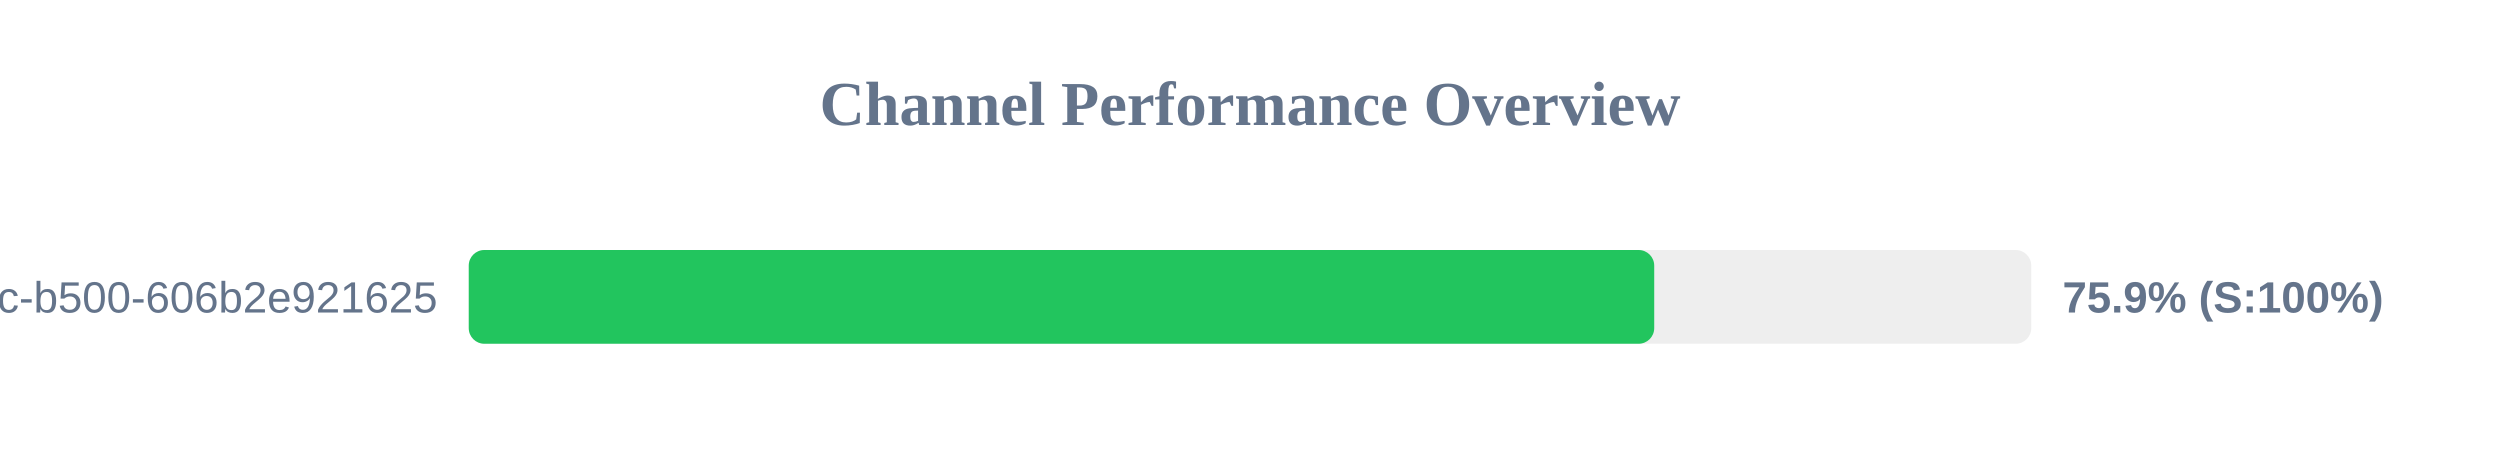
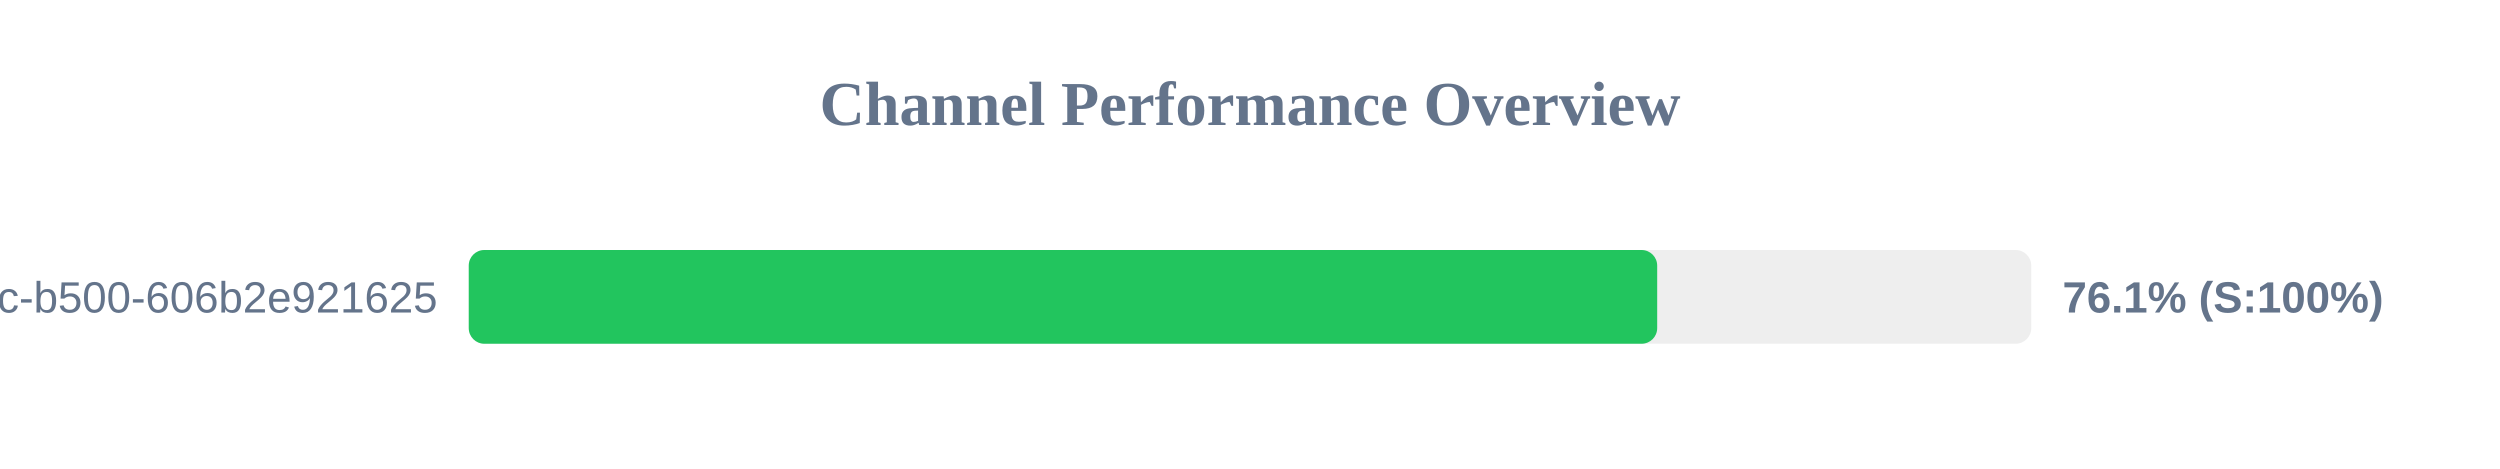
<svg xmlns="http://www.w3.org/2000/svg" width="800" height="150" version="1.1">
  <style>
        .row { font: 14px Arial; fill: #64748b; }
        .score { font: bold 14px Arial; fill: #64748b; }
    </style>
  <text x="400" y="40" text-anchor="middle" font-size="20px" font-weight="bold" fill="#64748b">Channel Performance Overview</text>
  <rect x="150" y="80" width="500" height="30" fill="#eee" rx="5" />
-   <rect x="150" y="80" width="379.35" height="30" fill="#22c55e" rx="5" />
+   <rect x="150" y="80" width="380.3" height="30" fill="#22c55e" rx="5" />
  <text x="140" y="100" text-anchor="end" class="row">?uuid=f901861b-6491-450c-b500-606b2e921625</text>
-   <text x="660" y="100" text-anchor="start" class="score">75.9% (S:100%)</text>
+   <text x="660" y="100" text-anchor="start" class="score">76.1% (S:100%)</text>
</svg>
